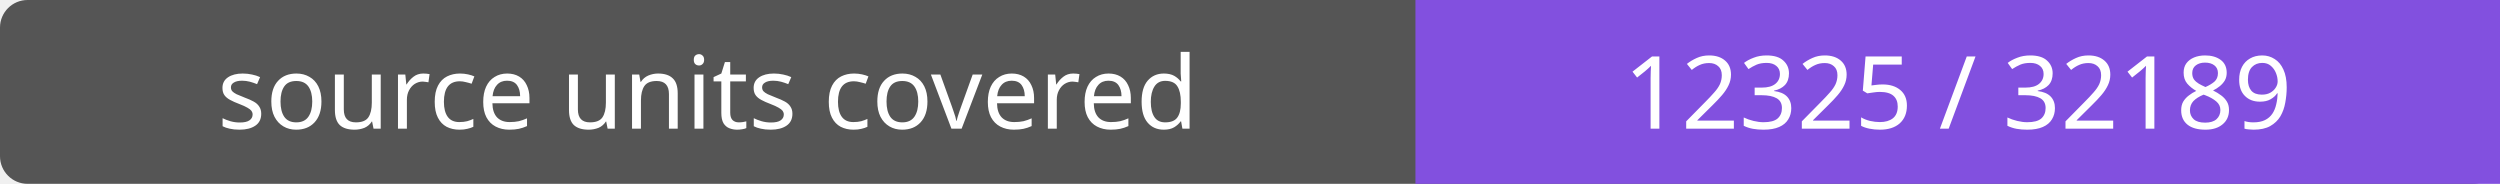
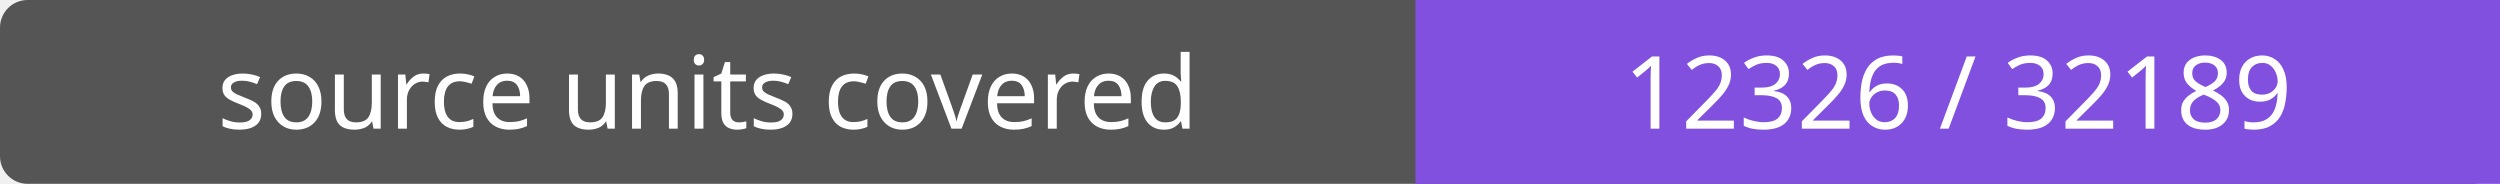
- <svg xmlns="http://www.w3.org/2000/svg" width="272" height="20" role="img" aria-label="source units covered: 12325 / 32189">
+ <svg xmlns="http://www.w3.org/2000/svg" width="272" height="20" role="img" aria-label="source units covered: 12326 / 32189">
  <rect width="272" height="20" rx="3" fill="#555" />
  <path fill="#8250df" d="M154 0h118v20H154z" />
  <g fill="#fff" text-anchor="middle" font-family="Verdana,sans-serif" font-size="11">
    <text x="77.0" y="14">source units covered</text>
-     <text x="213.0" y="14">12325 / 32189</text>
+     <text x="213.0" y="14">12326 / 32189</text>
  </g>
</svg>
